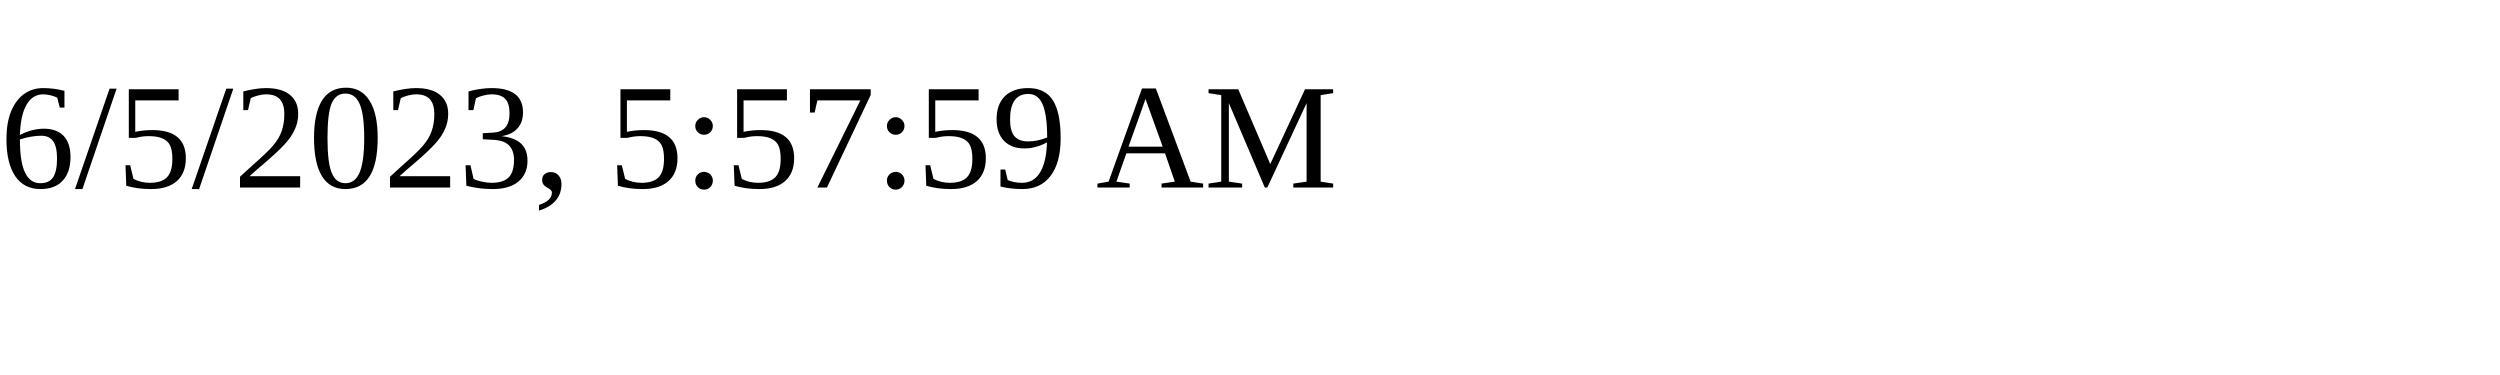
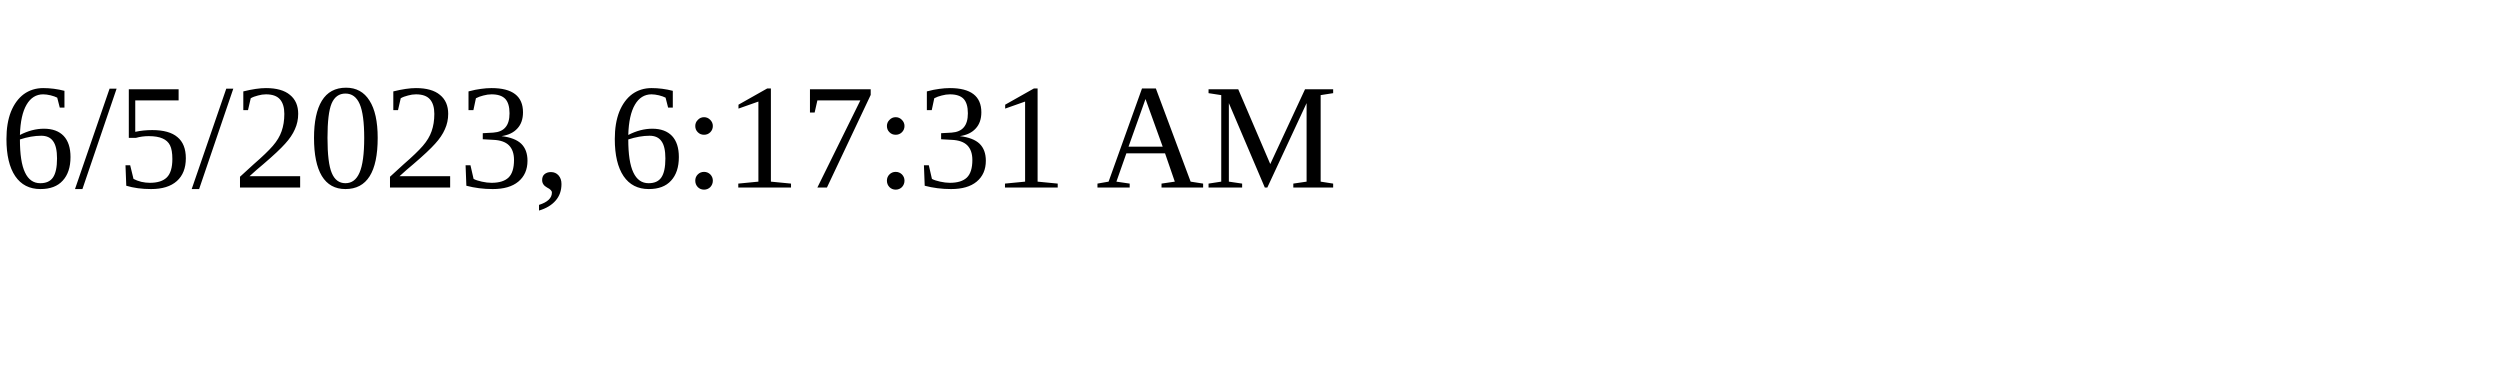
<svg xmlns="http://www.w3.org/2000/svg" height="30" width="200">
-   <text x="0" y="15">6/5/2023, 5:57:59 AM</text>
+   <text x="0" y="15">6/5/2023, 6:17:31 AM</text>
</svg>
